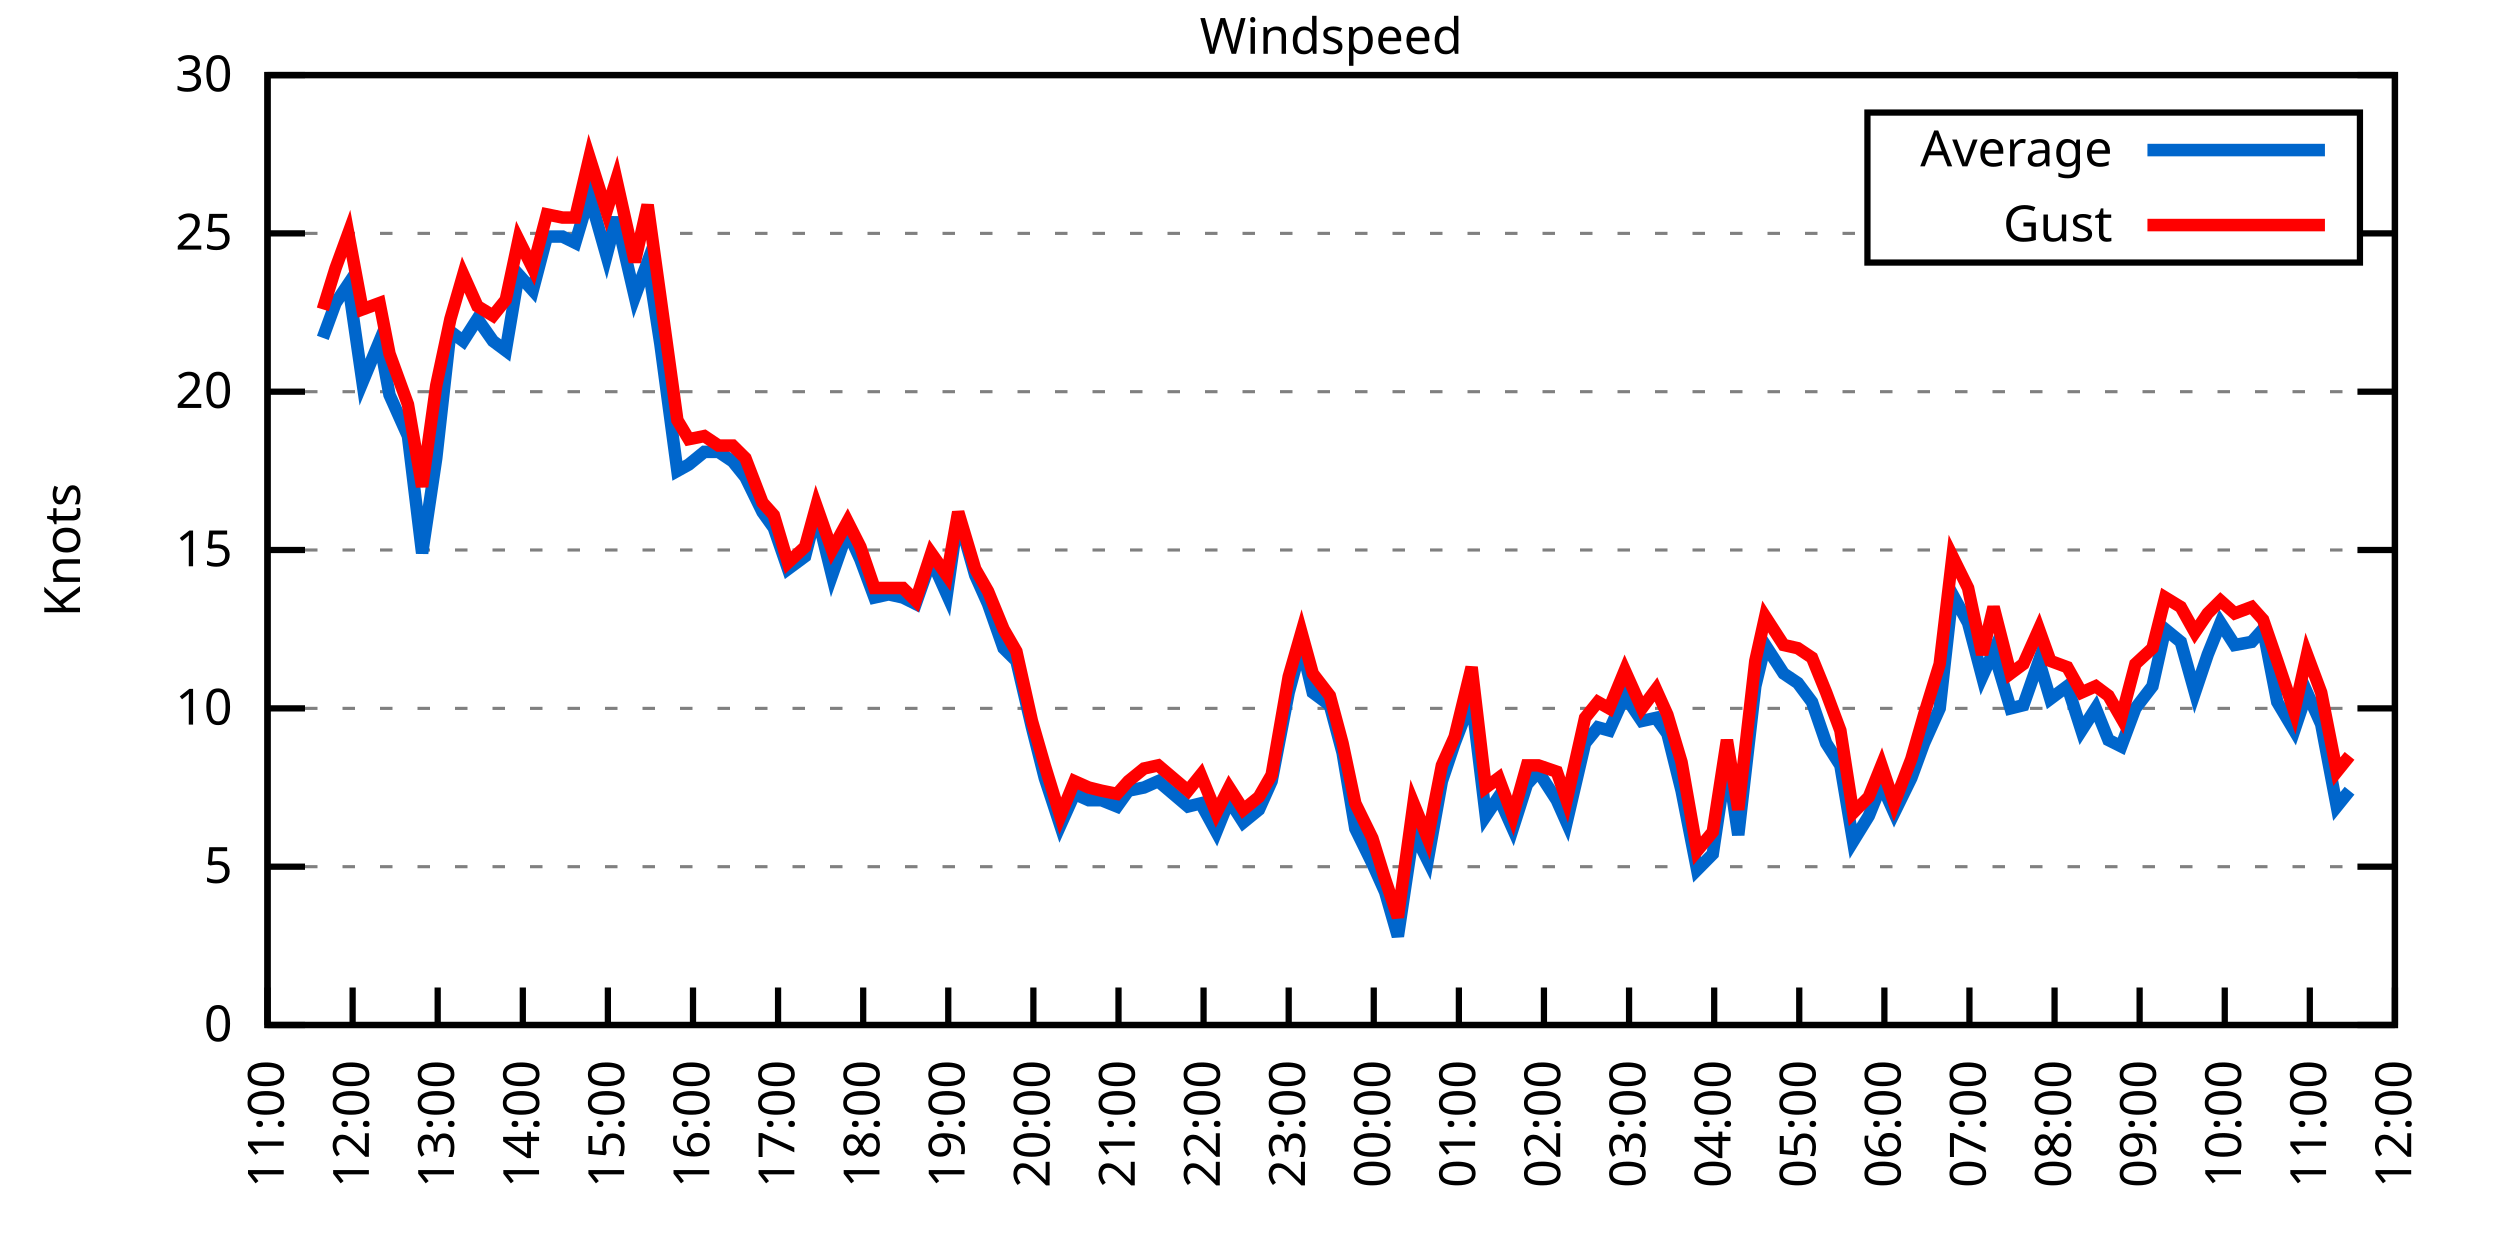
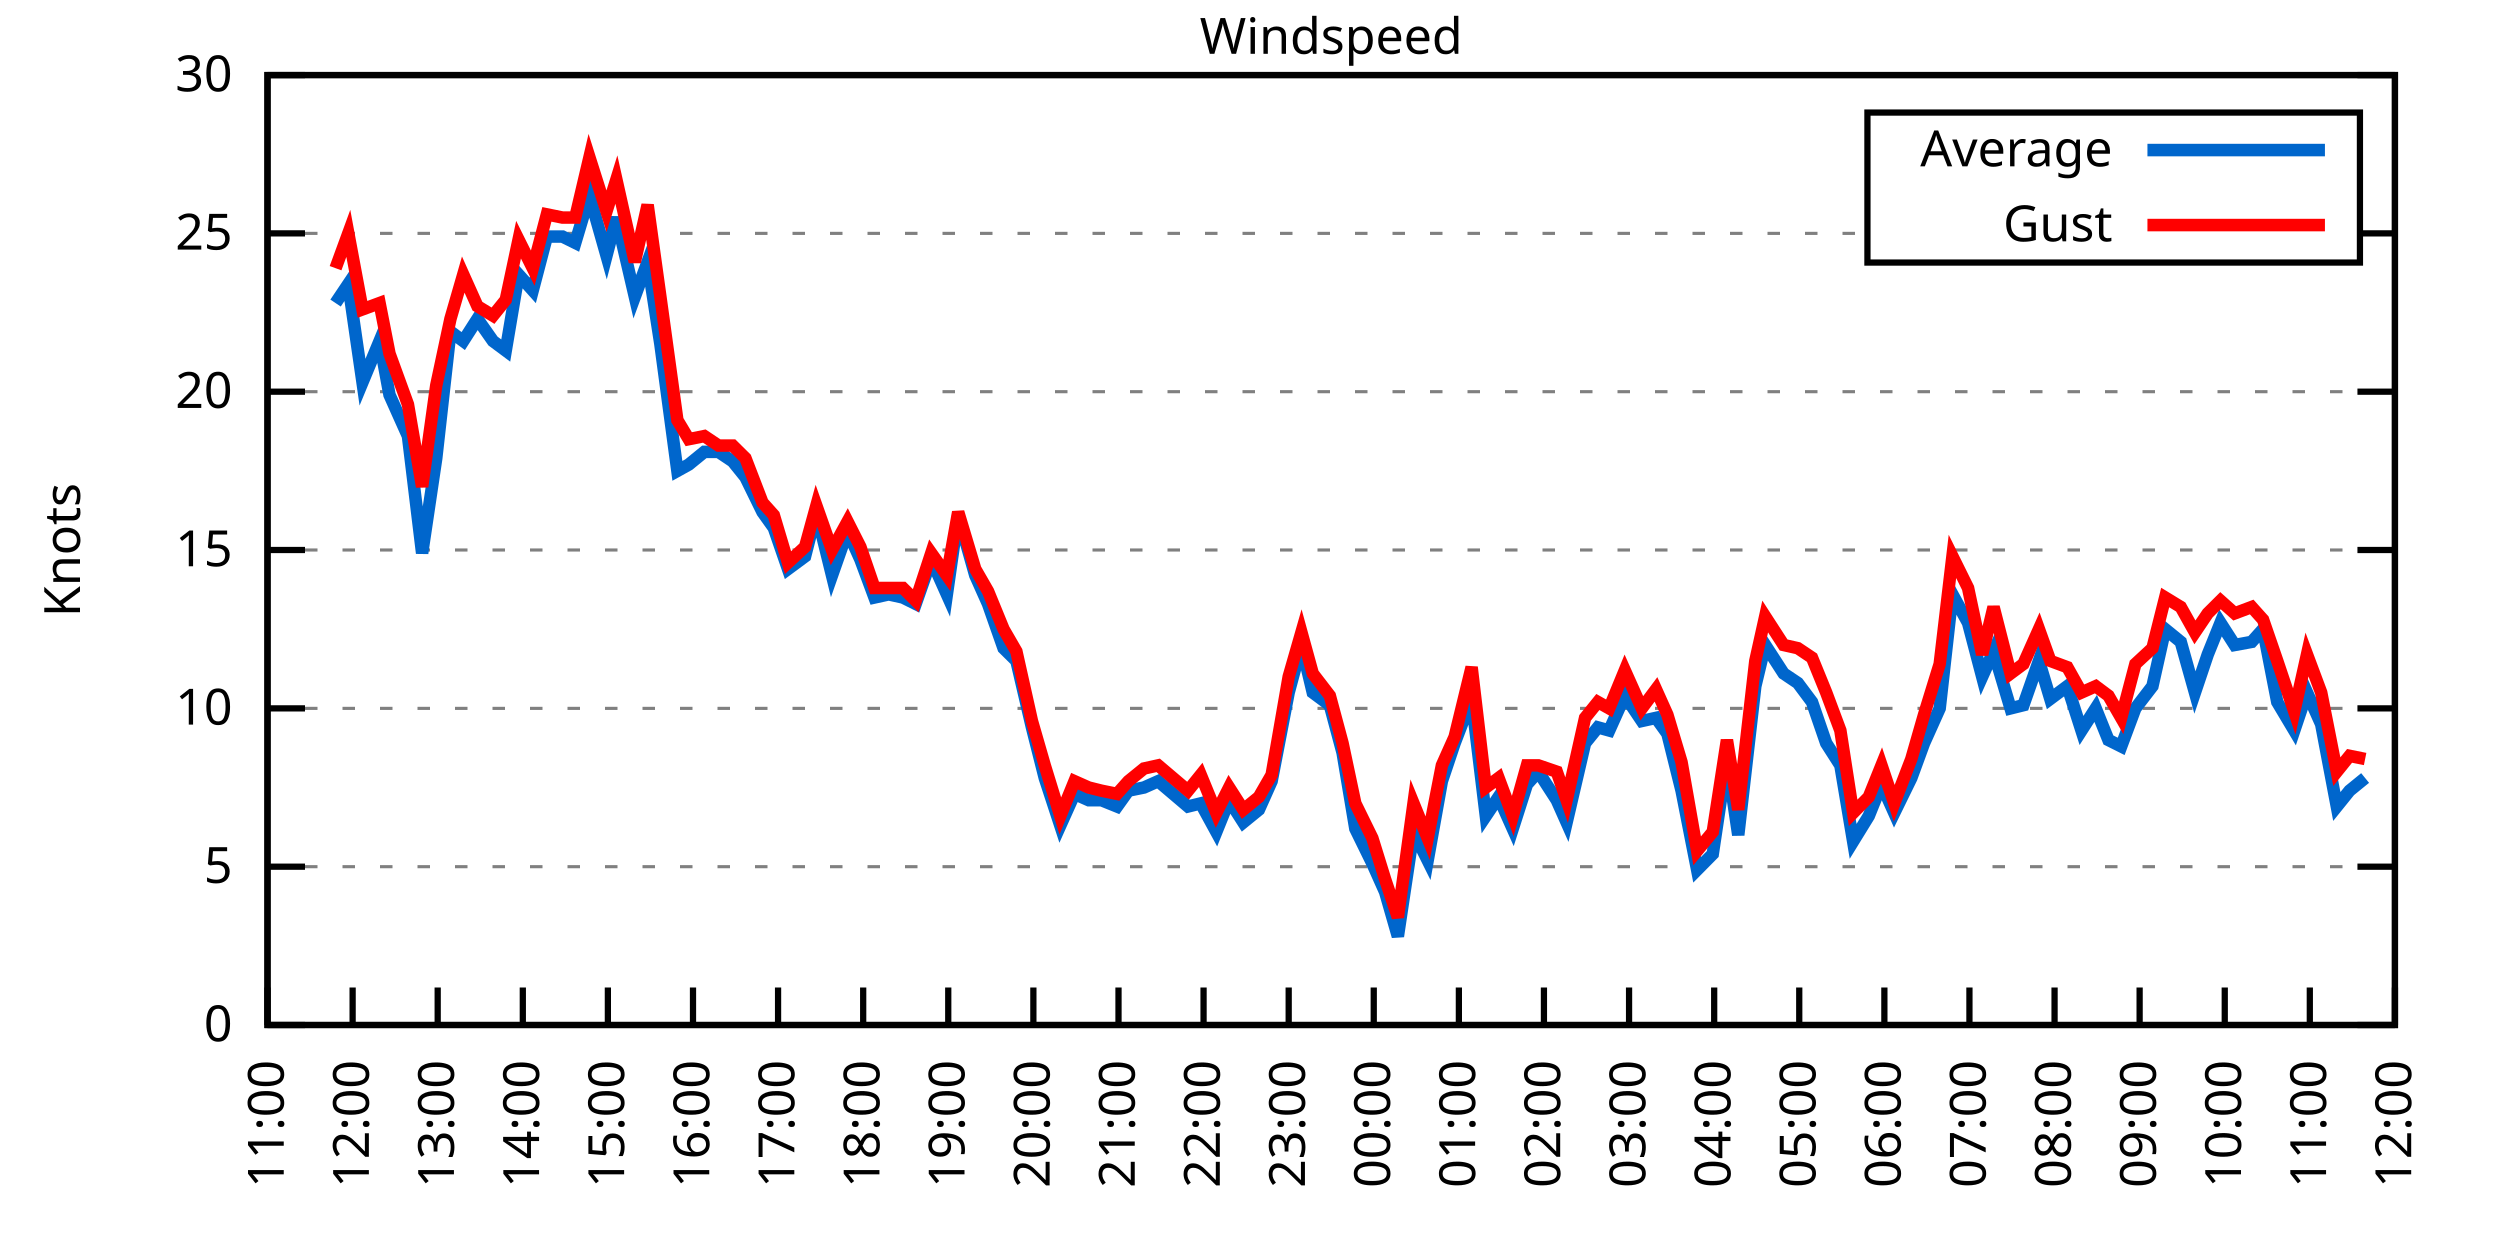
<svg xmlns="http://www.w3.org/2000/svg" xmlns:xlink="http://www.w3.org/1999/xlink" width="400" height="200" viewBox="0 0 400 200">
  <g id="gnuplot_canvas">
    <rect x="0" y="0" width="400" height="200" fill="none" />
    <defs>
      <circle id="gpDot" r="0.5" stroke-width="0.5" stroke="currentColor" />
      <path id="gpPt0" stroke-width="0.333" stroke="currentColor" d="M-1,0 h2 M0,-1 v2" />
      <path id="gpPt1" stroke-width="0.333" stroke="currentColor" d="M-1,-1 L1,1 M1,-1 L-1,1" />
      <path id="gpPt2" stroke-width="0.333" stroke="currentColor" d="M-1,0 L1,0 M0,-1 L0,1 M-1,-1 L1,1 M-1,1 L1,-1" />
      <rect id="gpPt3" stroke-width="0.333" stroke="currentColor" x="-1" y="-1" width="2" height="2" />
      <rect id="gpPt4" stroke-width="0.333" stroke="currentColor" fill="currentColor" x="-1" y="-1" width="2" height="2" />
      <circle id="gpPt5" stroke-width="0.333" stroke="currentColor" cx="0" cy="0" r="1" />
      <use xlink:href="#gpPt5" id="gpPt6" fill="currentColor" stroke="none" />
      <path id="gpPt7" stroke-width="0.333" stroke="currentColor" d="M0,-1.33 L-1.33,0.67 L1.33,0.67 z" />
      <use xlink:href="#gpPt7" id="gpPt8" fill="currentColor" stroke="none" />
      <use xlink:href="#gpPt7" id="gpPt9" stroke="currentColor" transform="rotate(180)" />
      <use xlink:href="#gpPt9" id="gpPt10" fill="currentColor" stroke="none" />
      <use xlink:href="#gpPt3" id="gpPt11" stroke="currentColor" transform="rotate(45)" />
      <use xlink:href="#gpPt11" id="gpPt12" fill="currentColor" stroke="none" />
      <path id="gpPt13" stroke-width="0.333" stroke="currentColor" d="M0,1.330 L1.265,0.411 L0.782,-1.067 L-0.782,-1.076 L-1.265,0.411 z" />
      <use xlink:href="#gpPt13" id="gpPt14" fill="currentColor" stroke="none" />
      <filter id="textbox" filterUnits="objectBoundingBox" x="0" y="0" height="1" width="1">
        <feFlood flood-color="white" flood-opacity="1" result="bgnd" />
        <feComposite in="SourceGraphic" in2="bgnd" operator="atop" />
      </filter>
      <filter id="greybox" filterUnits="objectBoundingBox" x="0" y="0" height="1" width="1">
        <feFlood flood-color="lightgrey" flood-opacity="1" result="grey" />
        <feComposite in="SourceGraphic" in2="grey" operator="atop" />
      </filter>
    </defs>
    <g fill="none" color="white" stroke="currentColor" stroke-width="1.00" stroke-linecap="butt" stroke-linejoin="miter">
</g>
    <g fill="none" color="black" stroke="currentColor" stroke-width="1.00" stroke-linecap="butt" stroke-linejoin="miter">
      <g stroke="none" shape-rendering="crispEdges">
        <polygon fill="rgb(255, 255, 255)" points="42.80,164.00 383.18,164.00 383.18,12.02 42.80,12.02 " />
      </g>
    </g>
    <g fill="none" color="black" stroke="currentColor" stroke-width="1.00" stroke-linecap="butt" stroke-linejoin="miter">
</g>
    <g fill="none" color="black" stroke="black" stroke-width="0.50" stroke-linecap="butt" stroke-linejoin="miter">
</g>
    <g fill="none" color="gray" stroke="currentColor" stroke-width="0.50" stroke-linecap="butt" stroke-linejoin="miter">
      <path stroke="gray" stroke-dasharray="2,4" class="gridline" d="M42.80,164.00 L383.19,164.00  " />
    </g>
    <g fill="none" color="gray" stroke="gray" stroke-width="1.00" stroke-linecap="butt" stroke-linejoin="miter">
</g>
    <g fill="none" color="black" stroke="currentColor" stroke-width="1.00" stroke-linecap="butt" stroke-linejoin="miter">
      <path stroke="black" d="M42.80,164.00 L48.80,164.00 M383.19,164.00 L377.19,164.00  " />
      <g transform="translate(37.20,166.60)" stroke="none" fill="black" font-family="Sans" font-size="8.00" text-anchor="end">
        <text>
          <tspan font-family="Sans"> 0</tspan>
        </text>
      </g>
    </g>
    <g fill="none" color="black" stroke="currentColor" stroke-width="1.00" stroke-linecap="butt" stroke-linejoin="miter">
</g>
    <g fill="none" color="black" stroke="black" stroke-width="0.50" stroke-linecap="butt" stroke-linejoin="miter">
</g>
    <g fill="none" color="gray" stroke="currentColor" stroke-width="0.50" stroke-linecap="butt" stroke-linejoin="miter">
      <path stroke="gray" stroke-dasharray="2,4" class="gridline" d="M42.80,138.67 L383.19,138.67  " />
    </g>
    <g fill="none" color="gray" stroke="gray" stroke-width="1.00" stroke-linecap="butt" stroke-linejoin="miter">
</g>
    <g fill="none" color="black" stroke="currentColor" stroke-width="1.00" stroke-linecap="butt" stroke-linejoin="miter">
      <path stroke="black" d="M42.80,138.67 L48.80,138.67 M383.19,138.67 L377.19,138.67  " />
      <g transform="translate(37.20,141.27)" stroke="none" fill="black" font-family="Sans" font-size="8.00" text-anchor="end">
        <text>
          <tspan font-family="Sans"> 5</tspan>
        </text>
      </g>
    </g>
    <g fill="none" color="black" stroke="currentColor" stroke-width="1.00" stroke-linecap="butt" stroke-linejoin="miter">
</g>
    <g fill="none" color="black" stroke="black" stroke-width="0.50" stroke-linecap="butt" stroke-linejoin="miter">
</g>
    <g fill="none" color="gray" stroke="currentColor" stroke-width="0.50" stroke-linecap="butt" stroke-linejoin="miter">
      <path stroke="gray" stroke-dasharray="2,4" class="gridline" d="M42.80,113.34 L383.19,113.34  " />
    </g>
    <g fill="none" color="gray" stroke="gray" stroke-width="1.00" stroke-linecap="butt" stroke-linejoin="miter">
</g>
    <g fill="none" color="black" stroke="currentColor" stroke-width="1.00" stroke-linecap="butt" stroke-linejoin="miter">
      <path stroke="black" d="M42.80,113.34 L48.80,113.34 M383.19,113.34 L377.19,113.34  " />
      <g transform="translate(37.20,115.94)" stroke="none" fill="black" font-family="Sans" font-size="8.00" text-anchor="end">
        <text>
          <tspan font-family="Sans"> 10</tspan>
        </text>
      </g>
    </g>
    <g fill="none" color="black" stroke="currentColor" stroke-width="1.00" stroke-linecap="butt" stroke-linejoin="miter">
</g>
    <g fill="none" color="black" stroke="black" stroke-width="0.50" stroke-linecap="butt" stroke-linejoin="miter">
</g>
    <g fill="none" color="gray" stroke="currentColor" stroke-width="0.50" stroke-linecap="butt" stroke-linejoin="miter">
      <path stroke="gray" stroke-dasharray="2,4" class="gridline" d="M42.80,88.00 L383.19,88.00  " />
    </g>
    <g fill="none" color="gray" stroke="gray" stroke-width="1.00" stroke-linecap="butt" stroke-linejoin="miter">
</g>
    <g fill="none" color="black" stroke="currentColor" stroke-width="1.00" stroke-linecap="butt" stroke-linejoin="miter">
      <path stroke="black" d="M42.80,88.00 L48.80,88.00 M383.19,88.00 L377.19,88.00  " />
      <g transform="translate(37.20,90.60)" stroke="none" fill="black" font-family="Sans" font-size="8.00" text-anchor="end">
        <text>
          <tspan font-family="Sans"> 15</tspan>
        </text>
      </g>
    </g>
    <g fill="none" color="black" stroke="currentColor" stroke-width="1.00" stroke-linecap="butt" stroke-linejoin="miter">
</g>
    <g fill="none" color="black" stroke="black" stroke-width="0.50" stroke-linecap="butt" stroke-linejoin="miter">
</g>
    <g fill="none" color="gray" stroke="currentColor" stroke-width="0.50" stroke-linecap="butt" stroke-linejoin="miter">
      <path stroke="gray" stroke-dasharray="2,4" class="gridline" d="M42.80,62.67 L383.19,62.67  " />
    </g>
    <g fill="none" color="gray" stroke="gray" stroke-width="1.00" stroke-linecap="butt" stroke-linejoin="miter">
</g>
    <g fill="none" color="black" stroke="currentColor" stroke-width="1.00" stroke-linecap="butt" stroke-linejoin="miter">
      <path stroke="black" d="M42.80,62.67 L48.80,62.67 M383.19,62.67 L377.19,62.67  " />
      <g transform="translate(37.20,65.27)" stroke="none" fill="black" font-family="Sans" font-size="8.00" text-anchor="end">
        <text>
          <tspan font-family="Sans"> 20</tspan>
        </text>
      </g>
    </g>
    <g fill="none" color="black" stroke="currentColor" stroke-width="1.00" stroke-linecap="butt" stroke-linejoin="miter">
</g>
    <g fill="none" color="black" stroke="black" stroke-width="0.50" stroke-linecap="butt" stroke-linejoin="miter">
</g>
    <g fill="none" color="gray" stroke="currentColor" stroke-width="0.50" stroke-linecap="butt" stroke-linejoin="miter">
      <path stroke="gray" stroke-dasharray="2,4" class="gridline" d="M42.80,37.34 L298.79,37.34 M377.59,37.34 L383.19,37.34  " />
    </g>
    <g fill="none" color="gray" stroke="gray" stroke-width="1.00" stroke-linecap="butt" stroke-linejoin="miter">
</g>
    <g fill="none" color="black" stroke="currentColor" stroke-width="1.00" stroke-linecap="butt" stroke-linejoin="miter">
      <path stroke="black" d="M42.80,37.34 L48.80,37.34 M383.19,37.34 L377.19,37.34  " />
      <g transform="translate(37.20,39.94)" stroke="none" fill="black" font-family="Sans" font-size="8.00" text-anchor="end">
        <text>
          <tspan font-family="Sans"> 25</tspan>
        </text>
      </g>
    </g>
    <g fill="none" color="black" stroke="currentColor" stroke-width="1.00" stroke-linecap="butt" stroke-linejoin="miter">
</g>
    <g fill="none" color="black" stroke="black" stroke-width="0.50" stroke-linecap="butt" stroke-linejoin="miter">
</g>
    <g fill="none" color="gray" stroke="currentColor" stroke-width="0.50" stroke-linecap="butt" stroke-linejoin="miter">
      <path stroke="gray" stroke-dasharray="2,4" class="gridline" d="M42.80,12.01 L383.19,12.01  " />
    </g>
    <g fill="none" color="gray" stroke="gray" stroke-width="1.00" stroke-linecap="butt" stroke-linejoin="miter">
</g>
    <g fill="none" color="black" stroke="currentColor" stroke-width="1.00" stroke-linecap="butt" stroke-linejoin="miter">
      <path stroke="black" d="M42.80,12.01 L48.80,12.01 M383.19,12.01 L377.19,12.01  " />
      <g transform="translate(37.20,14.61)" stroke="none" fill="black" font-family="Sans" font-size="8.00" text-anchor="end">
        <text>
          <tspan font-family="Sans"> 30</tspan>
        </text>
      </g>
    </g>
    <g fill="none" color="black" stroke="currentColor" stroke-width="1.00" stroke-linecap="butt" stroke-linejoin="miter">
      <path stroke="black" d="M42.80,164.00 L42.80,158.00  " />
      <g transform="translate(45.40,169.60) rotate(270.00)" stroke="none" fill="black" font-family="Sans" font-size="8.00" text-anchor="end">
        <text>
          <tspan font-family="Sans">11:00</tspan>
        </text>
      </g>
    </g>
    <g fill="none" color="black" stroke="currentColor" stroke-width="1.00" stroke-linecap="butt" stroke-linejoin="miter">
      <path stroke="black" d="M56.42,164.00 L56.42,158.00  " />
      <g transform="translate(59.02,169.60) rotate(270.00)" stroke="none" fill="black" font-family="Sans" font-size="8.00" text-anchor="end">
        <text>
          <tspan font-family="Sans">12:00</tspan>
        </text>
      </g>
    </g>
    <g fill="none" color="black" stroke="currentColor" stroke-width="1.00" stroke-linecap="butt" stroke-linejoin="miter">
      <path stroke="black" d="M70.03,164.00 L70.03,158.00  " />
      <g transform="translate(72.63,169.60) rotate(270.00)" stroke="none" fill="black" font-family="Sans" font-size="8.00" text-anchor="end">
        <text>
          <tspan font-family="Sans">13:00</tspan>
        </text>
      </g>
    </g>
    <g fill="none" color="black" stroke="currentColor" stroke-width="1.00" stroke-linecap="butt" stroke-linejoin="miter">
      <path stroke="black" d="M83.65,164.00 L83.65,158.00  " />
      <g transform="translate(86.25,169.60) rotate(270.00)" stroke="none" fill="black" font-family="Sans" font-size="8.00" text-anchor="end">
        <text>
          <tspan font-family="Sans">14:00</tspan>
        </text>
      </g>
    </g>
    <g fill="none" color="black" stroke="currentColor" stroke-width="1.00" stroke-linecap="butt" stroke-linejoin="miter">
      <path stroke="black" d="M97.26,164.00 L97.26,158.00  " />
      <g transform="translate(99.86,169.60) rotate(270.00)" stroke="none" fill="black" font-family="Sans" font-size="8.00" text-anchor="end">
        <text>
          <tspan font-family="Sans">15:00</tspan>
        </text>
      </g>
    </g>
    <g fill="none" color="black" stroke="currentColor" stroke-width="1.00" stroke-linecap="butt" stroke-linejoin="miter">
      <path stroke="black" d="M110.88,164.00 L110.88,158.00  " />
      <g transform="translate(113.48,169.60) rotate(270.00)" stroke="none" fill="black" font-family="Sans" font-size="8.00" text-anchor="end">
        <text>
          <tspan font-family="Sans">16:00</tspan>
        </text>
      </g>
    </g>
    <g fill="none" color="black" stroke="currentColor" stroke-width="1.00" stroke-linecap="butt" stroke-linejoin="miter">
      <path stroke="black" d="M124.49,164.00 L124.49,158.00  " />
      <g transform="translate(127.09,169.60) rotate(270.00)" stroke="none" fill="black" font-family="Sans" font-size="8.00" text-anchor="end">
        <text>
          <tspan font-family="Sans">17:00</tspan>
        </text>
      </g>
    </g>
    <g fill="none" color="black" stroke="currentColor" stroke-width="1.00" stroke-linecap="butt" stroke-linejoin="miter">
      <path stroke="black" d="M138.11,164.00 L138.11,158.00  " />
      <g transform="translate(140.71,169.60) rotate(270.00)" stroke="none" fill="black" font-family="Sans" font-size="8.00" text-anchor="end">
        <text>
          <tspan font-family="Sans">18:00</tspan>
        </text>
      </g>
    </g>
    <g fill="none" color="black" stroke="currentColor" stroke-width="1.00" stroke-linecap="butt" stroke-linejoin="miter">
      <path stroke="black" d="M151.72,164.00 L151.72,158.00  " />
      <g transform="translate(154.32,169.60) rotate(270.00)" stroke="none" fill="black" font-family="Sans" font-size="8.00" text-anchor="end">
        <text>
          <tspan font-family="Sans">19:00</tspan>
        </text>
      </g>
    </g>
    <g fill="none" color="black" stroke="currentColor" stroke-width="1.00" stroke-linecap="butt" stroke-linejoin="miter">
      <path stroke="black" d="M165.34,164.00 L165.34,158.00  " />
      <g transform="translate(167.94,169.60) rotate(270.00)" stroke="none" fill="black" font-family="Sans" font-size="8.00" text-anchor="end">
        <text>
          <tspan font-family="Sans">20:00</tspan>
        </text>
      </g>
    </g>
    <g fill="none" color="black" stroke="currentColor" stroke-width="1.00" stroke-linecap="butt" stroke-linejoin="miter">
      <path stroke="black" d="M178.96,164.00 L178.96,158.00  " />
      <g transform="translate(181.56,169.60) rotate(270.00)" stroke="none" fill="black" font-family="Sans" font-size="8.00" text-anchor="end">
        <text>
          <tspan font-family="Sans">21:00</tspan>
        </text>
      </g>
    </g>
    <g fill="none" color="black" stroke="currentColor" stroke-width="1.00" stroke-linecap="butt" stroke-linejoin="miter">
      <path stroke="black" d="M192.57,164.00 L192.57,158.00  " />
      <g transform="translate(195.17,169.60) rotate(270.00)" stroke="none" fill="black" font-family="Sans" font-size="8.00" text-anchor="end">
        <text>
          <tspan font-family="Sans">22:00</tspan>
        </text>
      </g>
    </g>
    <g fill="none" color="black" stroke="currentColor" stroke-width="1.00" stroke-linecap="butt" stroke-linejoin="miter">
      <path stroke="black" d="M206.19,164.00 L206.19,158.00  " />
      <g transform="translate(208.79,169.60) rotate(270.00)" stroke="none" fill="black" font-family="Sans" font-size="8.00" text-anchor="end">
        <text>
          <tspan font-family="Sans">23:00</tspan>
        </text>
      </g>
    </g>
    <g fill="none" color="black" stroke="currentColor" stroke-width="1.00" stroke-linecap="butt" stroke-linejoin="miter">
      <path stroke="black" d="M219.80,164.00 L219.80,158.00  " />
      <g transform="translate(222.40,169.60) rotate(270.00)" stroke="none" fill="black" font-family="Sans" font-size="8.00" text-anchor="end">
        <text>
          <tspan font-family="Sans">00:00</tspan>
        </text>
      </g>
    </g>
    <g fill="none" color="black" stroke="currentColor" stroke-width="1.00" stroke-linecap="butt" stroke-linejoin="miter">
      <path stroke="black" d="M233.42,164.00 L233.42,158.00  " />
      <g transform="translate(236.02,169.60) rotate(270.00)" stroke="none" fill="black" font-family="Sans" font-size="8.00" text-anchor="end">
        <text>
          <tspan font-family="Sans">01:00</tspan>
        </text>
      </g>
    </g>
    <g fill="none" color="black" stroke="currentColor" stroke-width="1.00" stroke-linecap="butt" stroke-linejoin="miter">
      <path stroke="black" d="M247.03,164.00 L247.03,158.00  " />
      <g transform="translate(249.63,169.60) rotate(270.00)" stroke="none" fill="black" font-family="Sans" font-size="8.00" text-anchor="end">
        <text>
          <tspan font-family="Sans">02:00</tspan>
        </text>
      </g>
    </g>
    <g fill="none" color="black" stroke="currentColor" stroke-width="1.00" stroke-linecap="butt" stroke-linejoin="miter">
      <path stroke="black" d="M260.65,164.00 L260.65,158.00  " />
      <g transform="translate(263.25,169.60) rotate(270.00)" stroke="none" fill="black" font-family="Sans" font-size="8.00" text-anchor="end">
        <text>
          <tspan font-family="Sans">03:00</tspan>
        </text>
      </g>
    </g>
    <g fill="none" color="black" stroke="currentColor" stroke-width="1.00" stroke-linecap="butt" stroke-linejoin="miter">
      <path stroke="black" d="M274.27,164.00 L274.27,158.00  " />
      <g transform="translate(276.87,169.60) rotate(270.00)" stroke="none" fill="black" font-family="Sans" font-size="8.00" text-anchor="end">
        <text>
          <tspan font-family="Sans">04:00</tspan>
        </text>
      </g>
    </g>
    <g fill="none" color="black" stroke="currentColor" stroke-width="1.00" stroke-linecap="butt" stroke-linejoin="miter">
      <path stroke="black" d="M287.88,164.00 L287.88,158.00  " />
      <g transform="translate(290.48,169.60) rotate(270.00)" stroke="none" fill="black" font-family="Sans" font-size="8.00" text-anchor="end">
        <text>
          <tspan font-family="Sans">05:00</tspan>
        </text>
      </g>
    </g>
    <g fill="none" color="black" stroke="currentColor" stroke-width="1.00" stroke-linecap="butt" stroke-linejoin="miter">
      <path stroke="black" d="M301.50,164.00 L301.50,158.00  " />
      <g transform="translate(304.10,169.60) rotate(270.00)" stroke="none" fill="black" font-family="Sans" font-size="8.00" text-anchor="end">
        <text>
          <tspan font-family="Sans">06:00</tspan>
        </text>
      </g>
    </g>
    <g fill="none" color="black" stroke="currentColor" stroke-width="1.00" stroke-linecap="butt" stroke-linejoin="miter">
      <path stroke="black" d="M315.11,164.00 L315.11,158.00  " />
      <g transform="translate(317.71,169.60) rotate(270.00)" stroke="none" fill="black" font-family="Sans" font-size="8.00" text-anchor="end">
        <text>
          <tspan font-family="Sans">07:00</tspan>
        </text>
      </g>
    </g>
    <g fill="none" color="black" stroke="currentColor" stroke-width="1.00" stroke-linecap="butt" stroke-linejoin="miter">
      <path stroke="black" d="M328.73,164.00 L328.73,158.00  " />
      <g transform="translate(331.33,169.60) rotate(270.00)" stroke="none" fill="black" font-family="Sans" font-size="8.00" text-anchor="end">
        <text>
          <tspan font-family="Sans">08:00</tspan>
        </text>
      </g>
    </g>
    <g fill="none" color="black" stroke="currentColor" stroke-width="1.00" stroke-linecap="butt" stroke-linejoin="miter">
      <path stroke="black" d="M342.34,164.00 L342.34,158.00  " />
      <g transform="translate(344.94,169.60) rotate(270.00)" stroke="none" fill="black" font-family="Sans" font-size="8.00" text-anchor="end">
        <text>
          <tspan font-family="Sans">09:00</tspan>
        </text>
      </g>
    </g>
    <g fill="none" color="black" stroke="currentColor" stroke-width="1.00" stroke-linecap="butt" stroke-linejoin="miter">
      <path stroke="black" d="M355.96,164.00 L355.96,158.00  " />
      <g transform="translate(358.56,169.60) rotate(270.00)" stroke="none" fill="black" font-family="Sans" font-size="8.00" text-anchor="end">
        <text>
          <tspan font-family="Sans">10:00</tspan>
        </text>
      </g>
    </g>
    <g fill="none" color="black" stroke="currentColor" stroke-width="1.00" stroke-linecap="butt" stroke-linejoin="miter">
      <path stroke="black" d="M369.57,164.00 L369.57,158.00  " />
      <g transform="translate(372.17,169.60) rotate(270.00)" stroke="none" fill="black" font-family="Sans" font-size="8.00" text-anchor="end">
        <text>
          <tspan font-family="Sans">11:00</tspan>
        </text>
      </g>
    </g>
    <g fill="none" color="black" stroke="currentColor" stroke-width="1.00" stroke-linecap="butt" stroke-linejoin="miter">
      <path stroke="black" d="M383.19,164.00 L383.19,158.00  " />
      <g transform="translate(385.79,169.60) rotate(270.00)" stroke="none" fill="black" font-family="Sans" font-size="8.00" text-anchor="end">
        <text>
          <tspan font-family="Sans">12:00</tspan>
        </text>
      </g>
    </g>
    <g fill="none" color="black" stroke="currentColor" stroke-width="1.00" stroke-linecap="butt" stroke-linejoin="miter">
</g>
    <g fill="none" color="black" stroke="currentColor" stroke-width="1.00" stroke-linecap="butt" stroke-linejoin="miter">
      <path stroke="black" d="M42.80,12.01 L42.80,164.00 L383.19,164.00 L383.19,12.01 L42.80,12.01 Z  " />
    </g>
    <g fill="none" color="black" stroke="currentColor" stroke-width="1.00" stroke-linecap="butt" stroke-linejoin="miter">
</g>
    <g fill="none" color="black" stroke="currentColor" stroke-width="1.00" stroke-linecap="butt" stroke-linejoin="miter">
      <path stroke="black" d="M298.79,42.01 L298.79,18.01 L377.59,18.01 L377.59,42.01 L298.79,42.01 Z  " />
    </g>
    <g id="Windspeed_plot_1">
      <g fill="none" color="white" stroke="black" stroke-width="2.00" stroke-linecap="butt" stroke-linejoin="miter">
</g>
      <g fill="none" color="black" stroke="currentColor" stroke-width="2.00" stroke-linecap="butt" stroke-linejoin="miter">
        <g transform="translate(337.99,26.61)" stroke="none" fill="black" font-family="Sans" font-size="8.00" text-anchor="end">
          <text>
            <tspan font-family="Sans">Average</tspan>
          </text>
        </g>
      </g>
      <g fill="none" color="black" stroke="currentColor" stroke-width="2.00" stroke-linecap="butt" stroke-linejoin="miter">
-         <path stroke="rgb(  0, 102, 204)" d="M343.59,24.01 L371.99,24.01 M51.65,54.06 L53.69,48.49 L55.73,45.45 L58.00,61.15 L60.73,54.57 L62.32,63.18   L65.27,69.77 L67.54,88.51 L69.80,73.31 L72.07,53.05 L74.12,54.57 L76.39,51.02 L78.88,54.57 L80.92,56.09   L82.97,43.93 L85.24,46.46 L87.50,37.85 L90.00,37.85 L92.04,38.86 L94.31,31.26 L97.04,40.89 L98.62,34.81   L101.57,47.47 L103.62,41.90 L105.66,55.07 L108.38,75.34 L110.20,74.33 L112.69,72.30 L114.96,72.30 L117.23,73.82   L119.27,76.35 L122.00,81.93 L123.81,84.46 L126.08,91.04 L128.81,89.02 L130.62,81.93 L133.12,92.06 L135.61,84.97   L137.66,89.52 L139.92,95.60 L142.19,95.10 L144.46,95.60 L146.51,96.62 L149.00,89.52 L151.50,95.10 L153.31,82.43   L156.04,92.06 L158.08,96.62 L160.57,103.71 L162.62,105.74 L165.11,116.38 L167.16,124.48 L169.65,132.08 L171.92,127.02   L174.19,128.03 L176.23,128.03 L178.73,129.04 L180.54,126.51 L183.04,126.00 L185.31,124.99 L190.08,129.04 L192.12,128.54   L194.61,133.10 L196.66,128.03 L198.93,131.58 L201.42,129.55 L203.46,124.99 L206.19,110.80 L208.23,103.20 L210.04,110.80   L212.77,112.83 L214.81,120.43 L216.85,132.59 L219.58,138.16 L221.62,142.72 L223.66,149.81 L226.16,133.10 L228.43,137.66   L230.70,124.99 L232.74,118.91 L235.46,111.82 L237.73,130.56 L239.77,127.52 L242.04,132.59 L244.31,125.50 L246.13,123.47   L249.08,128.03 L250.66,131.58 L253.61,118.91 L255.66,116.38 L257.47,116.88 L259.97,111.31 L262.69,115.36 L264.96,114.86   L266.78,117.39 L269.05,126.51 L271.54,139.17 L274.04,136.64 L276.31,121.44 L278.12,133.60 L280.85,109.79 L282.43,103.20   L285.38,107.76 L287.65,109.28 L289.92,112.32 L292.19,118.91 L294.46,122.46 L296.50,134.62 L299.00,130.56 L301.04,125.50   L303.08,130.06 L305.81,124.48 L307.85,118.91 L310.35,113.34 L312.39,95.10 L314.89,99.66 L317.15,108.27 L318.97,104.22   L321.69,113.34 L323.74,112.83 L326.23,105.74 L328.05,111.82 L330.77,109.79 L333.04,116.88 L335.31,113.34 L337.35,118.40   L339.39,119.42 L341.66,113.34 L344.39,109.79 L346.43,100.67 L348.92,102.70 L351.19,110.80 L353.24,104.72 L355.28,99.66   L357.55,103.20 L360.27,102.70 L362.09,100.67 L364.36,112.32 L367.08,116.88 L369.12,110.80 L371.39,115.87 L373.89,129.04   L375.93,126.51  " />
+         <path stroke="rgb(  0, 102, 204)" d="M343.59,24.01 L371.99,24.01 M53.69,48.49 L55.73,45.45 L58.00,61.15 L60.73,54.57 L62.32,63.18 L65.27,69.77   L67.54,88.51 L69.80,73.31 L72.07,53.05 L74.12,54.57 L76.39,51.02 L78.88,54.57 L80.92,56.09 L82.97,43.93   L85.24,46.46 L87.50,37.85 L90.00,37.85 L92.04,38.86 L94.31,31.26 L97.04,40.89 L98.62,34.81 L101.57,47.47   L103.62,41.90 L105.66,55.07 L108.38,75.34 L110.20,74.33 L112.69,72.30 L114.96,72.30 L117.23,73.82 L119.27,76.35   L122.00,81.93 L123.81,84.46 L126.08,91.04 L128.81,89.02 L130.62,81.93 L133.12,92.06 L135.61,84.97 L137.66,89.52   L139.92,95.60 L142.19,95.10 L144.46,95.60 L146.51,96.62 L149.00,89.52 L151.50,95.10 L153.31,82.43 L156.04,92.06   L158.08,96.62 L160.57,103.71 L162.62,105.74 L165.11,116.38 L167.16,124.48 L169.65,132.08 L171.92,127.02 L174.19,128.03   L176.23,128.03 L178.73,129.04 L180.54,126.51 L183.04,126.00 L185.31,124.99 L190.08,129.04 L192.12,128.54 L194.61,133.10   L196.66,128.03 L198.93,131.58 L201.42,129.55 L203.46,124.99 L206.19,110.80 L208.23,103.20 L210.04,110.80 L212.77,112.83   L214.81,120.43 L216.85,132.59 L219.58,138.16 L221.62,142.72 L223.66,149.81 L226.16,133.10 L228.43,137.66 L230.70,124.99   L232.74,118.91 L235.46,111.82 L237.73,130.56 L239.77,127.52 L242.04,132.59 L244.31,125.50 L246.13,123.47 L249.08,128.03   L250.66,131.58 L253.61,118.91 L255.66,116.38 L257.47,116.88 L259.97,111.31 L262.69,115.36 L264.96,114.86 L266.78,117.39   L269.05,126.51 L271.54,139.17 L274.04,136.64 L276.31,121.44 L278.12,133.60 L280.85,109.79 L282.43,103.20 L285.38,107.76   L287.65,109.28 L289.92,112.32 L292.19,118.91 L294.46,122.46 L296.50,134.62 L299.00,130.56 L301.04,125.50 L303.08,130.06   L305.81,124.48 L307.85,118.91 L310.35,113.34 L312.39,95.10 L314.89,99.66 L317.15,108.27 L318.97,104.22 L321.69,113.34   L323.74,112.83 L326.23,105.74 L328.05,111.82 L330.77,109.79 L333.04,116.88 L335.31,113.34 L337.35,118.40 L339.39,119.42   L341.66,113.34 L344.39,109.79 L346.43,100.67 L348.92,102.70 L351.19,110.80 L353.24,104.72 L355.28,99.66 L357.55,103.20   L360.27,102.70 L362.09,100.67 L364.36,112.32 L367.08,116.88 L369.12,110.80 L371.39,115.87 L373.89,129.04 L375.93,126.51   L378.42,124.48  " />
      </g>
    </g>
    <g id="Windspeed_plot_2">
      <g fill="none" color="black" stroke="currentColor" stroke-width="2.00" stroke-linecap="butt" stroke-linejoin="miter">
        <g transform="translate(337.99,38.61)" stroke="none" fill="black" font-family="Sans" font-size="8.00" text-anchor="end">
          <text>
            <tspan font-family="Sans">Gust</tspan>
          </text>
        </g>
      </g>
      <g fill="none" color="black" stroke="currentColor" stroke-width="2.00" stroke-linecap="butt" stroke-linejoin="miter">
-         <path stroke="rgb(255,   0,   0)" d="M343.59,36.01 L371.99,36.01 M51.65,49.50 L53.69,42.91 L55.73,37.34 L58.00,49.50 L60.73,48.49 L62.32,56.59   L65.27,64.70 L67.54,77.87 L69.80,61.66 L72.07,51.02 L74.12,43.93 L76.39,48.99 L78.88,50.51 L80.92,47.98   L82.97,38.35 L85.24,42.91 L87.50,34.30 L90.00,34.81 L92.04,34.81 L94.31,25.18 L97.04,33.80 L98.62,28.73   L101.57,41.90 L103.62,32.78 L105.66,47.47 L108.38,67.23 L110.20,70.27 L112.69,69.77 L114.96,71.29 L117.23,71.29   L119.27,73.31 L122.00,80.41 L123.81,82.43 L126.08,90.03 L128.81,87.50 L130.62,80.91 L133.12,88.00 L135.61,83.45   L137.66,87.50 L139.92,94.08 L142.19,94.08 L144.46,94.08 L146.51,96.11 L149.00,88.51 L151.50,92.06 L153.31,81.93   L156.04,91.04 L158.08,94.59 L160.57,100.67 L162.62,104.22 L165.11,115.36 L167.16,122.46 L169.65,130.56 L171.92,124.99   L174.19,126.00 L176.23,126.51 L178.73,127.02 L180.54,124.99 L183.04,122.96 L185.31,122.46 L190.08,126.51 L192.12,123.98   L194.61,130.06 L196.66,126.00 L198.93,129.55 L201.42,127.52 L203.46,123.98 L206.19,108.27 L208.23,101.18 L210.04,107.76   L212.77,111.31 L214.81,118.91 L216.85,128.54 L219.58,134.11 L221.62,140.69 L223.66,146.77 L226.16,128.54 L228.43,134.11   L230.70,122.46 L232.74,117.90 L235.46,106.75 L237.73,126.00 L239.77,124.48 L242.04,130.56 L244.31,122.46 L246.13,122.46   L249.08,123.47 L250.66,128.03 L253.61,114.86 L255.66,112.32 L257.47,113.34 L259.97,107.26 L262.69,113.34 L264.96,110.30   L266.78,114.35 L269.05,121.95 L271.54,136.14 L274.04,133.10 L276.31,118.40 L278.12,129.55 L280.85,105.74 L282.43,98.64   L285.38,103.20 L287.65,103.71 L289.92,105.23 L292.19,110.80 L294.46,116.88 L296.50,130.06 L299.00,127.52 L301.04,122.46   L303.08,128.54 L305.81,121.44 L307.85,114.35 L310.35,106.24 L312.39,89.02 L314.89,94.08 L317.15,104.72 L318.97,97.12   L321.69,107.76 L323.74,106.24 L326.23,100.67 L328.05,105.74 L330.77,106.75 L333.04,110.80 L335.31,109.79 L337.35,111.31   L339.39,114.86 L341.66,106.24 L344.39,103.71 L346.43,95.60 L348.92,97.12 L351.19,101.18 L353.24,98.14 L355.28,96.11   L357.55,98.14 L360.27,97.12 L362.09,99.15 L364.36,105.74 L367.08,113.84 L369.12,104.72 L371.39,110.80 L373.89,123.47   L375.93,120.94  " />
+         <path stroke="rgb(255,   0,   0)" d="M343.59,36.01 L371.99,36.01 M53.69,42.91 L55.73,37.34 L58.00,49.50 L60.73,48.49 L62.32,56.59 L65.27,64.70   L67.54,77.87 L69.80,61.66 L72.07,51.02 L74.12,43.93 L76.39,48.99 L78.88,50.51 L80.92,47.98 L82.97,38.35   L85.24,42.91 L87.50,34.30 L90.00,34.81 L92.04,34.81 L94.31,25.18 L97.04,33.80 L98.62,28.73 L101.57,41.90   L103.62,32.78 L105.66,47.47 L108.38,67.23 L110.20,70.27 L112.69,69.77 L114.96,71.29 L117.23,71.29 L119.27,73.31   L122.00,80.41 L123.81,82.43 L126.08,90.03 L128.81,87.50 L130.62,80.91 L133.12,88.00 L135.61,83.45 L137.66,87.50   L139.92,94.08 L142.19,94.08 L144.46,94.08 L146.51,96.11 L149.00,88.51 L151.50,92.06 L153.31,81.93 L156.04,91.04   L158.08,94.59 L160.57,100.67 L162.62,104.22 L165.11,115.36 L167.16,122.46 L169.65,130.56 L171.92,124.99 L174.19,126.00   L176.23,126.51 L178.73,127.02 L180.54,124.99 L183.04,122.96 L185.31,122.46 L190.08,126.51 L192.12,123.98 L194.61,130.06   L196.66,126.00 L198.93,129.55 L201.42,127.52 L203.46,123.98 L206.19,108.27 L208.23,101.18 L210.04,107.76 L212.77,111.31   L214.81,118.91 L216.85,128.54 L219.58,134.11 L221.62,140.69 L223.66,146.77 L226.16,128.54 L228.43,134.11 L230.70,122.46   L232.74,117.90 L235.46,106.75 L237.73,126.00 L239.77,124.48 L242.04,130.56 L244.31,122.46 L246.13,122.46 L249.08,123.47   L250.66,128.03 L253.61,114.86 L255.66,112.32 L257.47,113.34 L259.97,107.26 L262.69,113.34 L264.96,110.30 L266.78,114.35   L269.05,121.95 L271.54,136.14 L274.04,133.10 L276.31,118.40 L278.12,129.55 L280.85,105.74 L282.43,98.64 L285.38,103.20   L287.65,103.71 L289.92,105.23 L292.19,110.80 L294.46,116.88 L296.50,130.06 L299.00,127.52 L301.04,122.46 L303.08,128.54   L305.81,121.44 L307.85,114.35 L310.35,106.24 L312.39,89.02 L314.89,94.08 L317.15,104.72 L318.97,97.12 L321.69,107.76   L323.74,106.24 L326.23,100.67 L328.05,105.74 L330.77,106.75 L333.04,110.80 L335.31,109.79 L337.35,111.31 L339.39,114.86   L341.66,106.24 L344.39,103.71 L346.43,95.60 L348.92,97.12 L351.19,101.18 L353.24,98.14 L355.28,96.11 L357.55,98.14   L360.27,97.12 L362.09,99.15 L364.36,105.74 L367.08,113.84 L369.12,104.72 L371.39,110.80 L373.89,123.47 L375.93,120.94   L378.42,121.44  " />
      </g>
    </g>
    <g fill="none" color="black" stroke="currentColor" stroke-width="2.00" stroke-linecap="butt" stroke-linejoin="miter">
</g>
    <g fill="none" color="black" stroke="black" stroke-width="1.00" stroke-linecap="butt" stroke-linejoin="miter">
</g>
    <g fill="none" color="black" stroke="currentColor" stroke-width="1.00" stroke-linecap="butt" stroke-linejoin="miter">
      <path stroke="black" d="M42.80,12.01 L42.80,164.00 L383.19,164.00 L383.19,12.01 L42.80,12.01 Z  " />
      <g transform="translate(12.80,88.01) rotate(270.00)" stroke="none" fill="black" font-family="Sans" font-size="8.00" text-anchor="middle">
        <text>
          <tspan font-family="Sans">Knots</tspan>
        </text>
      </g>
    </g>
    <g fill="none" color="black" stroke="currentColor" stroke-width="1.00" stroke-linecap="butt" stroke-linejoin="miter">
</g>
    <g fill="none" color="black" stroke="currentColor" stroke-width="1.00" stroke-linecap="butt" stroke-linejoin="miter">
      <g transform="translate(212.99,8.61)" stroke="none" fill="black" font-family="Sans" font-size="8.00" text-anchor="middle">
        <text>
          <tspan font-family="Sans">Windspeed</tspan>
        </text>
      </g>
    </g>
    <g fill="none" color="black" stroke="currentColor" stroke-width="1.00" stroke-linecap="butt" stroke-linejoin="miter">
</g>
  </g>
</svg>
